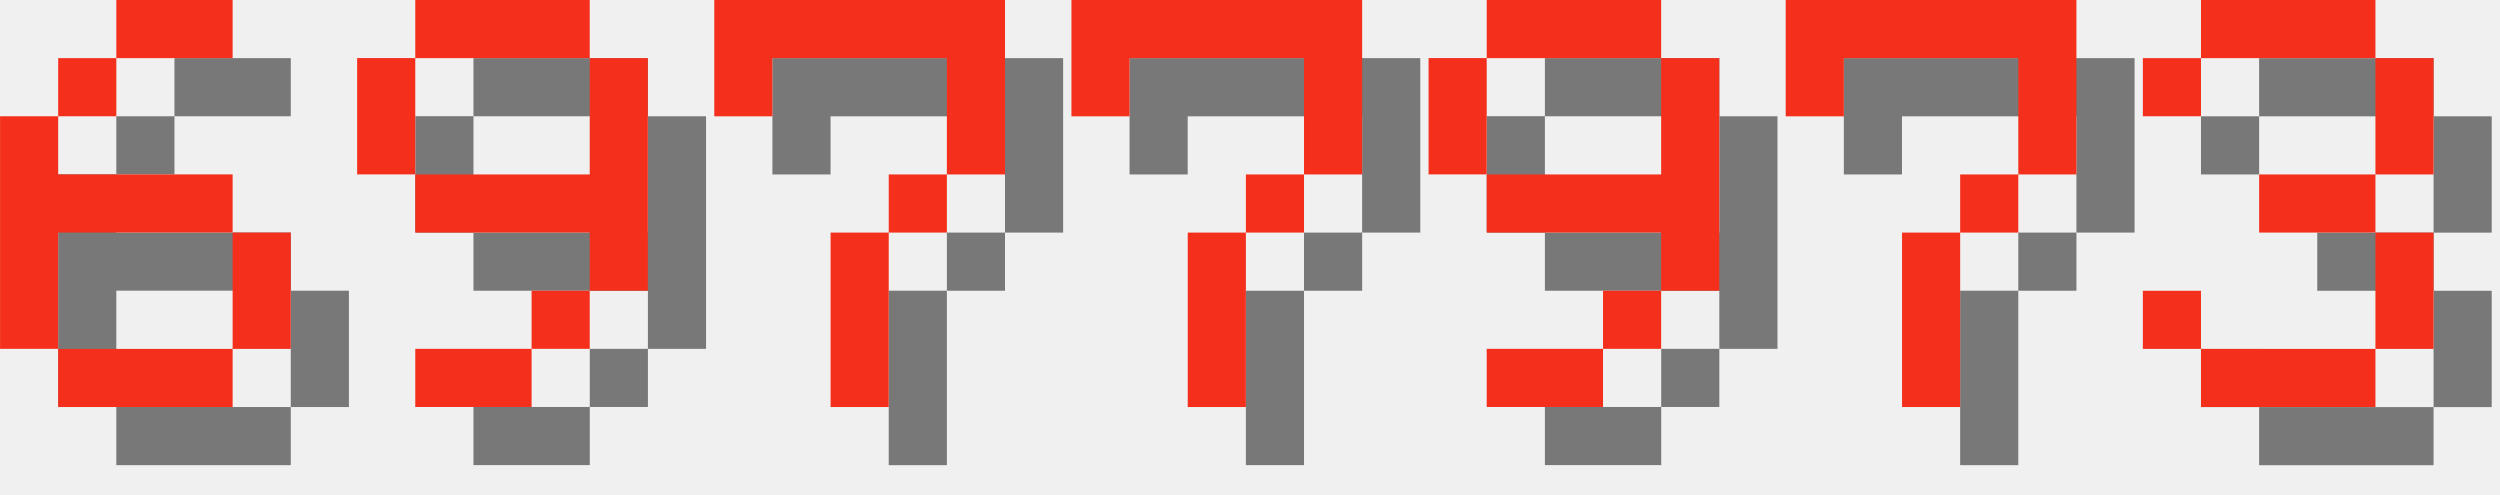
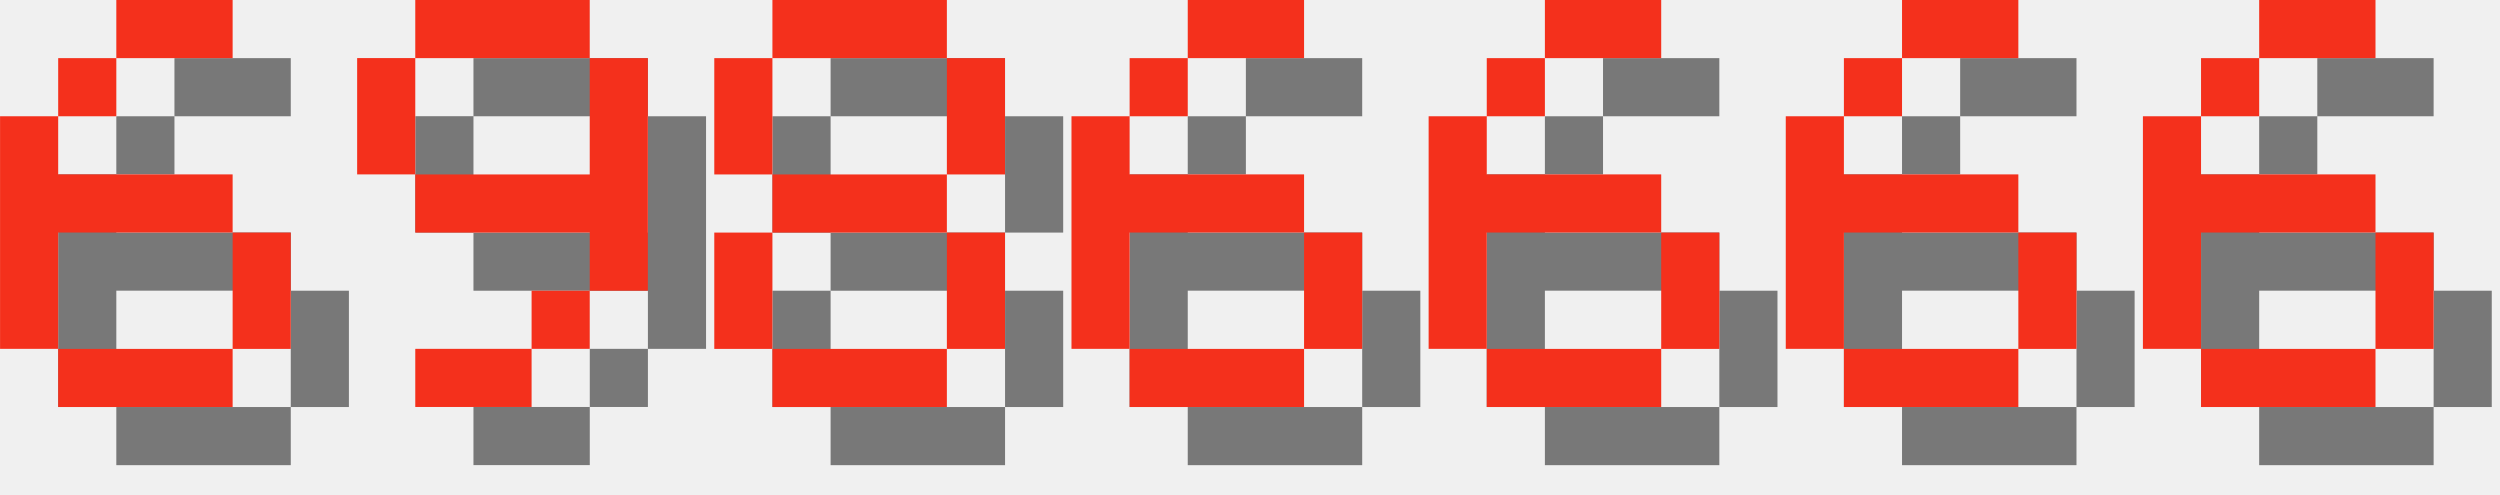
<svg xmlns="http://www.w3.org/2000/svg" version="1.1" width="182.0" height="36">
  <style>
        .text-foreground {
            fill: #F4301C;
        }
        .text-shadow {
            fill: #000000;
            fill-opacity: 0.5;
        }
    </style>
  <g class="digit" id="digit_6" transform="translate(0.0, 0), scale(4)">
    <path id="digit_6_shadow" class="text-shadow" d="m3.175 1.058v1.058h2.117v-1.058h-2.117zm0 1.058h-1.058v1.058h1.058v-1.058zm-1.058 1.058h-1.058v4.233h1.058v-2.117h3.175v-1.058h-3.175v-1.058zm3.175 2.117v2.117h1.058v-2.117h-1.058zm0 2.117h-3.175v1.058h3.175v-1.058z" fill-opacity=".5" style="paint-order:stroke fill markers" />
    <path id="digit_6_fg" class="text-foreground" d="m2.117 0v1.058h2.117v-1.058h-2.117zm0 1.058h-1.058v1.058h1.058v-1.058zm-1.058 1.058h-1.058v4.233h1.058v-2.117h3.175v-1.058h-3.175v-1.058zm3.175 2.117v2.117h1.058v-2.117h-1.058zm0 2.117h-3.175v1.058h3.175v-1.058z" fill="#fff" style="paint-order:stroke fill markers" />
  </g>
  <g class="digit" id="digit_9" transform="translate(26.0, 0), scale(4)">
    <path id="digit_9_shadow" class="text-shadow" d="m2.117 1.058v1.058h3.175v-1.058h-3.175zm3.175 1.058v2.117h-3.175v1.058h3.175v1.058h1.058v-4.233h-1.058zm0 4.233h-1.058v1.058h1.058v-1.058zm-1.058 1.058h-2.117v1.058h2.117v-1.058zm-2.117-3.175v-2.117h-1.058v2.117h1.058z" fill-opacity=".5" style="paint-order:stroke fill markers" />
    <path id="digit_9_fg" class="text-foreground" d="m1.058 0v1.058h3.175v-1.058h-3.175zm3.175 1.058v2.117h-3.175v1.058h3.175v1.058h1.058v-4.233h-1.058zm0 4.233h-1.058v1.058h1.058v-1.058zm-1.058 1.058h-2.117v1.058h2.117v-1.058zm-2.117-3.175v-2.117h-1.058v2.117h1.058z" fill="#fff" style="paint-order:stroke fill markers" />
  </g>
-   <g class="digit" id="digit_7" transform="translate(52.0, 0), scale(4)">
-     <path id="digit_7_shadow" class="text-shadow" d="m1.058 1.058 2e-6 2.117h1.058v-1.058h3.175v1.058l2e-7 1.058h-1.058v1.058h-1.058l4e-7 3.175 1.058 1e-7v-3.175h1.058v-1.058h1.058l5e-7 -1.058v-2.117z" fill-opacity=".5" style="paint-order:stroke fill markers" />
-     <path id="digit_7_fg" class="text-foreground" d="m0 0 2e-6 2.117h1.058v-1.058h3.175v1.058l2e-7 1.058h-1.058v1.058h-1.058l4e-7 3.175 1.058 1e-7v-3.175h1.058v-1.058h1.058l5e-7 -1.058v-2.117z" fill="#fff" style="paint-order:stroke fill markers" />
+   <g class="digit" id="digit_8" transform="translate(52.0, 0), scale(4)">
+     <path id="digit_8_shadow" class="text-shadow" d="m2.117 1.058v1.058h3.175v-1.058h-3.175zm3.175 1.058v2.117h1.058v-2.117h-1.058zm0 2.117h-3.175v1.058h3.175v-1.058zm0 1.058v2.117h1.058v-2.117h-1.058zm0 2.117h-3.175v1.058h3.175v-1.058zm-3.175 0v-2.117h-1.058v2.117h1.058zm0-3.175v-2.117h-1.058v2.117h1.058z" fill-opacity=".5" style="paint-order:stroke fill markers" />
+     <path id="digit_8_fg" class="text-foreground" d="m1.058 0v1.058h3.175v-1.058h-3.175zm3.175 1.058v2.117h1.058v-2.117h-1.058zm0 2.117h-3.175v1.058h3.175v-1.058zm0 1.058v2.117h1.058v-2.117h-1.058zm0 2.117h-3.175v1.058h3.175v-1.058zm-3.175 0v-2.117h-1.058v2.117h1.058zm0-3.175v-2.117h-1.058v2.117h1.058z" fill="#fff" style="paint-order:stroke fill markers" />
  </g>
-   <g class="digit" id="digit_7" transform="translate(78.0, 0), scale(4)">
-     <path id="digit_7_shadow" class="text-shadow" d="m1.058 1.058 2e-6 2.117h1.058v-1.058h3.175v1.058l2e-7 1.058h-1.058v1.058h-1.058l4e-7 3.175 1.058 1e-7v-3.175h1.058v-1.058h1.058l5e-7 -1.058v-2.117z" fill-opacity=".5" style="paint-order:stroke fill markers" />
-     <path id="digit_7_fg" class="text-foreground" d="m0 0 2e-6 2.117h1.058v-1.058h3.175v1.058l2e-7 1.058h-1.058v1.058h-1.058l4e-7 3.175 1.058 1e-7v-3.175h1.058v-1.058h1.058l5e-7 -1.058v-2.117z" fill="#fff" style="paint-order:stroke fill markers" />
+   <g class="digit" id="digit_6" transform="translate(78.0, 0), scale(4)">
+     <path id="digit_6_shadow" class="text-shadow" d="m3.175 1.058v1.058h2.117v-1.058h-2.117zm0 1.058h-1.058v1.058h1.058v-1.058zm-1.058 1.058h-1.058v4.233h1.058v-2.117h3.175v-1.058h-3.175v-1.058zm3.175 2.117v2.117h1.058v-2.117h-1.058zm0 2.117h-3.175v1.058h3.175v-1.058z" fill-opacity=".5" style="paint-order:stroke fill markers" />
+     <path id="digit_6_fg" class="text-foreground" d="m2.117 0v1.058h2.117v-1.058h-2.117zm0 1.058h-1.058v1.058h1.058v-1.058zm-1.058 1.058h-1.058v4.233h1.058v-2.117h3.175v-1.058h-3.175v-1.058zm3.175 2.117v2.117h1.058v-2.117h-1.058zm0 2.117h-3.175v1.058h3.175v-1.058z" fill="#fff" style="paint-order:stroke fill markers" />
  </g>
-   <g class="digit" id="digit_9" transform="translate(104.0, 0), scale(4)">
-     <path id="digit_9_shadow" class="text-shadow" d="m2.117 1.058v1.058h3.175v-1.058h-3.175zm3.175 1.058v2.117h-3.175v1.058h3.175v1.058h1.058v-4.233h-1.058zm0 4.233h-1.058v1.058h1.058v-1.058zm-1.058 1.058h-2.117v1.058h2.117v-1.058zm-2.117-3.175v-2.117h-1.058v2.117h1.058z" fill-opacity=".5" style="paint-order:stroke fill markers" />
-     <path id="digit_9_fg" class="text-foreground" d="m1.058 0v1.058h3.175v-1.058h-3.175zm3.175 1.058v2.117h-3.175v1.058h3.175v1.058h1.058v-4.233h-1.058zm0 4.233h-1.058v1.058h1.058v-1.058zm-1.058 1.058h-2.117v1.058h2.117v-1.058zm-2.117-3.175v-2.117h-1.058v2.117h1.058z" fill="#fff" style="paint-order:stroke fill markers" />
+   <g class="digit" id="digit_6" transform="translate(104.0, 0), scale(4)">
+     <path id="digit_6_shadow" class="text-shadow" d="m3.175 1.058v1.058h2.117v-1.058h-2.117zm0 1.058h-1.058v1.058h1.058v-1.058zm-1.058 1.058h-1.058v4.233h1.058v-2.117h3.175v-1.058h-3.175v-1.058zm3.175 2.117v2.117h1.058v-2.117h-1.058zm0 2.117h-3.175v1.058h3.175v-1.058z" fill-opacity=".5" style="paint-order:stroke fill markers" />
+     <path id="digit_6_fg" class="text-foreground" d="m2.117 0v1.058h2.117v-1.058h-2.117zm0 1.058h-1.058v1.058h1.058v-1.058zm-1.058 1.058h-1.058v4.233h1.058v-2.117h3.175v-1.058h-3.175v-1.058zm3.175 2.117v2.117h1.058v-2.117h-1.058zm0 2.117h-3.175v1.058h3.175v-1.058z" fill="#fff" style="paint-order:stroke fill markers" />
  </g>
-   <g class="digit" id="digit_7" transform="translate(130.0, 0), scale(4)">
-     <path id="digit_7_shadow" class="text-shadow" d="m1.058 1.058 2e-6 2.117h1.058v-1.058h3.175v1.058l2e-7 1.058h-1.058v1.058h-1.058l4e-7 3.175 1.058 1e-7v-3.175h1.058v-1.058h1.058l5e-7 -1.058v-2.117z" fill-opacity=".5" style="paint-order:stroke fill markers" />
-     <path id="digit_7_fg" class="text-foreground" d="m0 0 2e-6 2.117h1.058v-1.058h3.175v1.058l2e-7 1.058h-1.058v1.058h-1.058l4e-7 3.175 1.058 1e-7v-3.175h1.058v-1.058h1.058l5e-7 -1.058v-2.117z" fill="#fff" style="paint-order:stroke fill markers" />
+   <g class="digit" id="digit_6" transform="translate(130.0, 0), scale(4)">
+     <path id="digit_6_shadow" class="text-shadow" d="m3.175 1.058v1.058h2.117v-1.058h-2.117zm0 1.058h-1.058v1.058h1.058v-1.058zm-1.058 1.058h-1.058v4.233h1.058v-2.117h3.175v-1.058h-3.175v-1.058zm3.175 2.117v2.117h1.058v-2.117h-1.058zm0 2.117h-3.175v1.058h3.175v-1.058z" fill-opacity=".5" style="paint-order:stroke fill markers" />
+     <path id="digit_6_fg" class="text-foreground" d="m2.117 0v1.058h2.117v-1.058h-2.117zm0 1.058h-1.058v1.058h1.058v-1.058zm-1.058 1.058h-1.058v4.233h1.058v-2.117h3.175v-1.058h-3.175v-1.058zm3.175 2.117v2.117h1.058v-2.117h-1.058zm0 2.117h-3.175v1.058h3.175v-1.058z" fill="#fff" style="paint-order:stroke fill markers" />
  </g>
-   <g class="digit" id="digit_3" transform="translate(156.0, 0), scale(4)">
-     <path id="digit_3_shadow" class="text-shadow" d="m1.058 2.117v1.058h1.058v-1.058h3.175v2.117h-2.117v1.058h2.117v2.117h-3.175v-1.058h-1.058v1.058h1.058v1.058h3.175v-1.058h1.058v-2.117h-1.058v-1.058h1.058v-2.117h-1.058v-1.058h-3.175v1.058h-1.058z" fill-opacity=".5" style="paint-order:stroke fill markers" />
-     <path id="digit_3_fg" class="text-foreground" d="m0 1.058v1.058h1.058v-1.058h3.175v2.117h-2.117v1.058h2.117v2.117h-3.175v-1.058h-1.058v1.058h1.058v1.058h3.175v-1.058h1.058v-2.117h-1.058v-1.058h1.058v-2.117h-1.058v-1.058h-3.175v1.058h-1.058z" fill="#fff" style="paint-order:stroke fill markers" />
+   <g class="digit" id="digit_6" transform="translate(156.0, 0), scale(4)">
+     <path id="digit_6_shadow" class="text-shadow" d="m3.175 1.058v1.058h2.117v-1.058h-2.117zm0 1.058h-1.058v1.058h1.058v-1.058zm-1.058 1.058h-1.058v4.233h1.058v-2.117h3.175v-1.058h-3.175v-1.058zm3.175 2.117v2.117h1.058v-2.117h-1.058zm0 2.117h-3.175v1.058h3.175v-1.058z" fill-opacity=".5" style="paint-order:stroke fill markers" />
+     <path id="digit_6_fg" class="text-foreground" d="m2.117 0v1.058h2.117v-1.058h-2.117zm0 1.058h-1.058v1.058h1.058v-1.058zm-1.058 1.058h-1.058v4.233h1.058v-2.117h3.175v-1.058h-3.175v-1.058zm3.175 2.117v2.117h1.058v-2.117h-1.058zm0 2.117h-3.175v1.058h3.175v-1.058z" fill="#fff" style="paint-order:stroke fill markers" />
  </g>
</svg>
